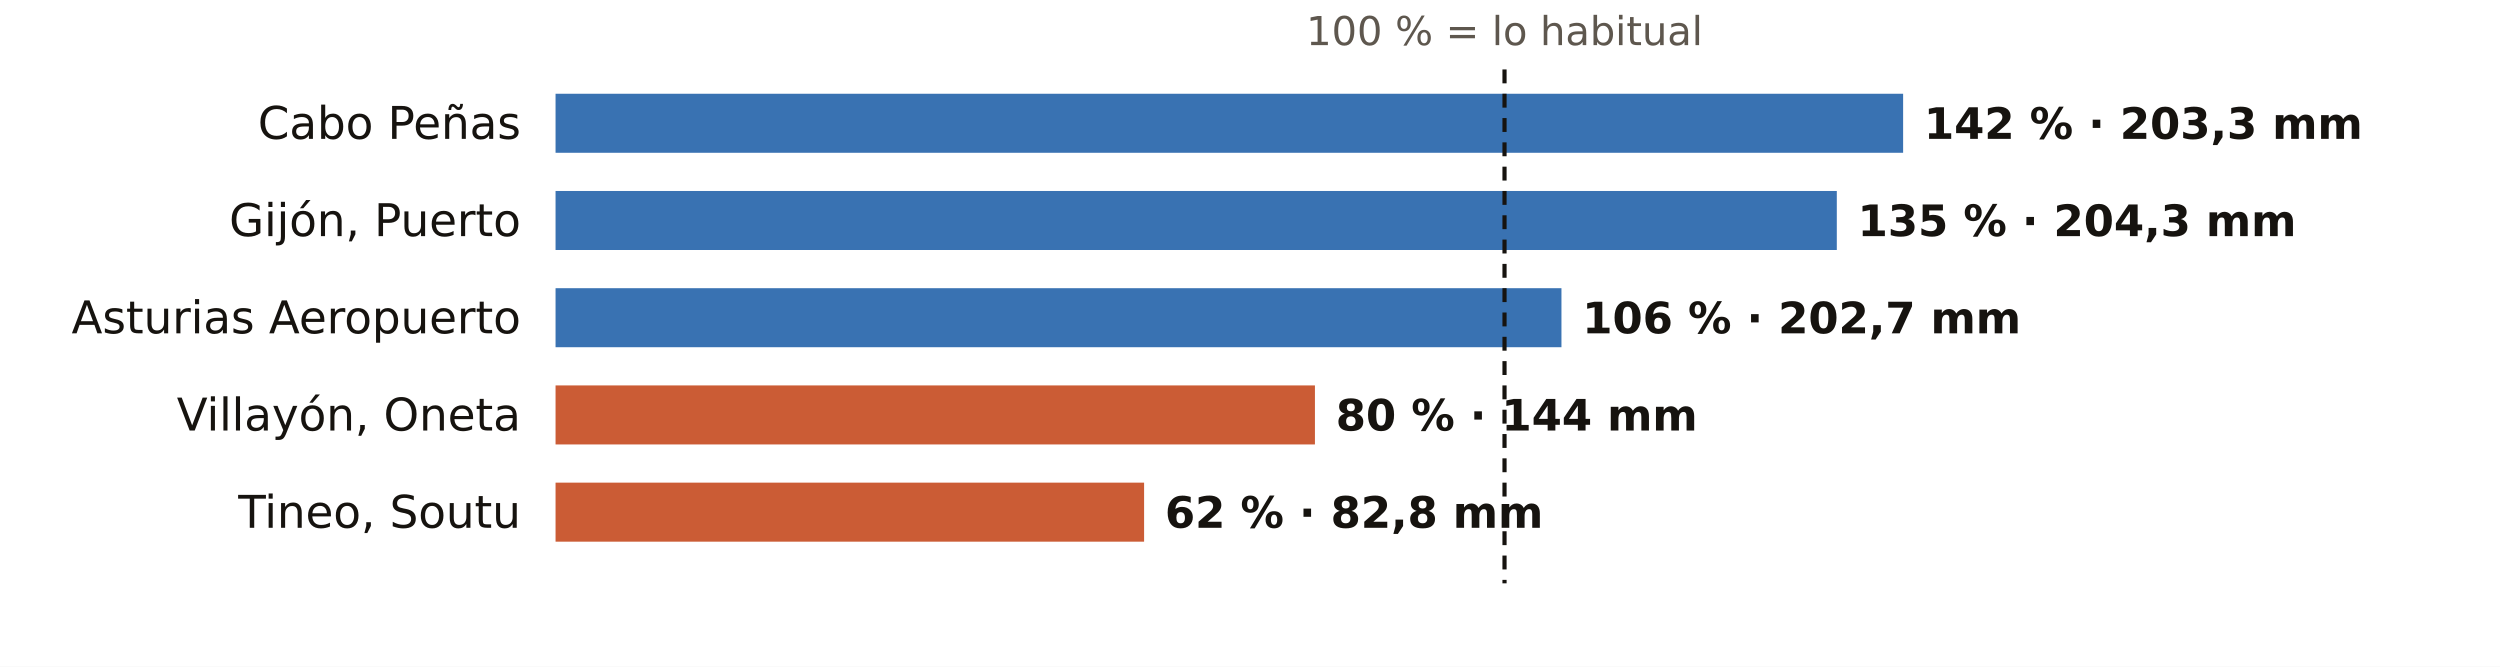
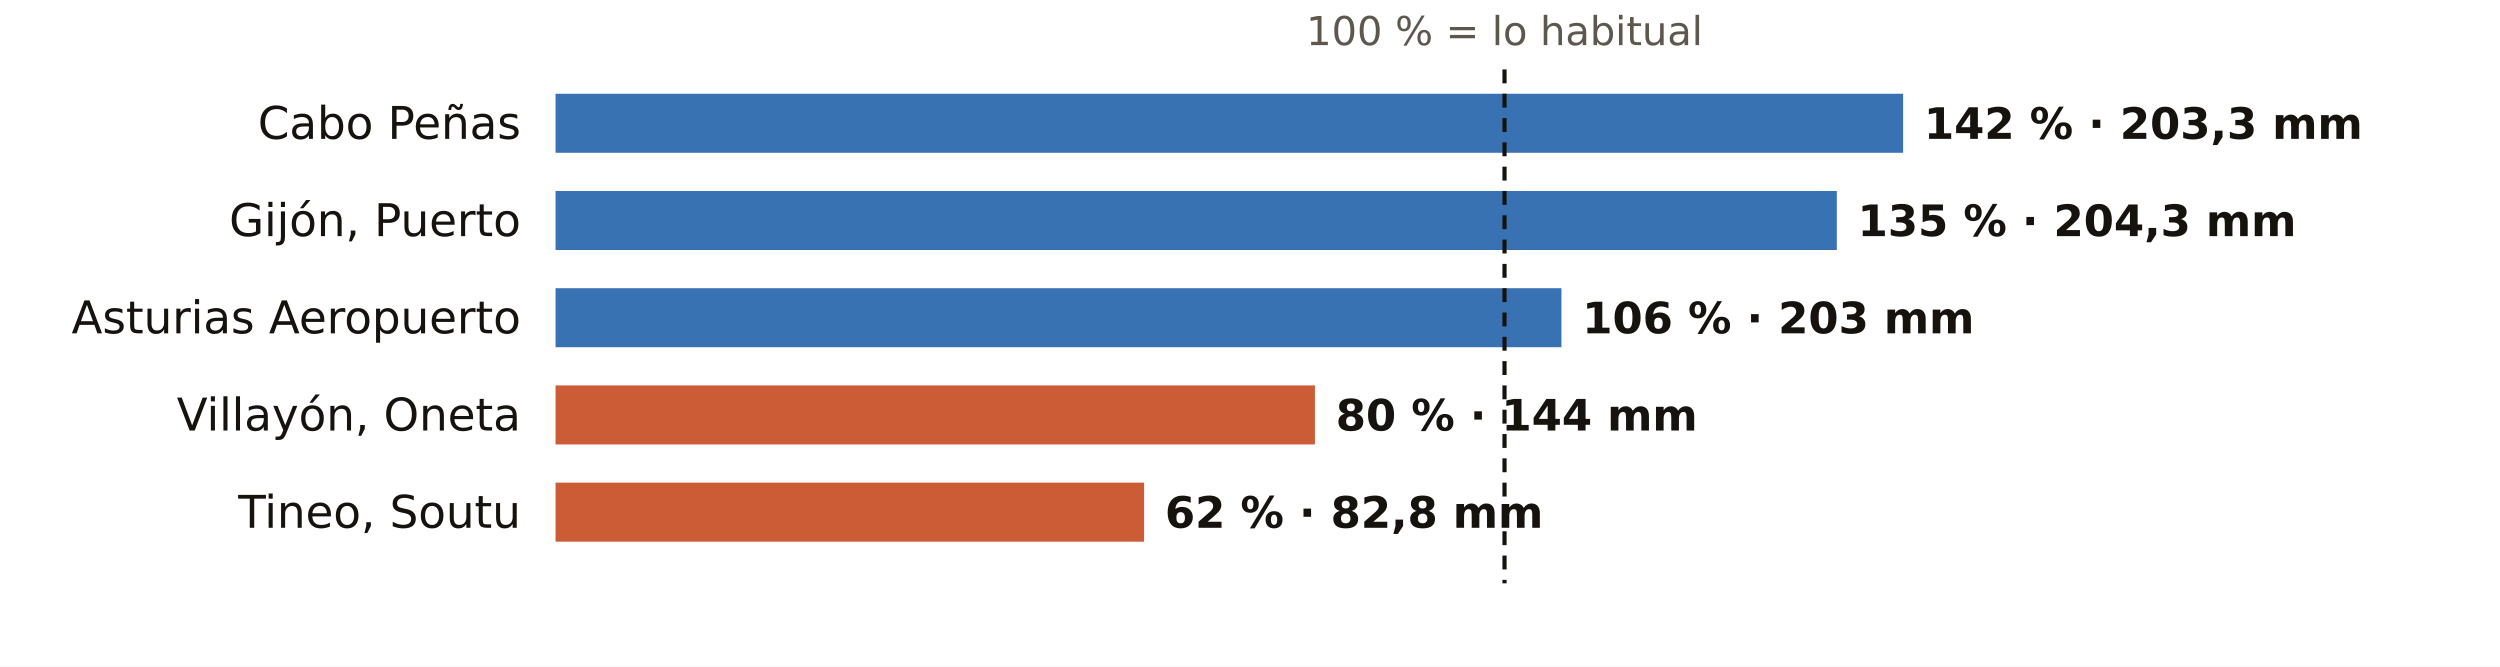
<svg xmlns="http://www.w3.org/2000/svg" viewBox="0 0 720 192" width="720" height="192" role="img" aria-label="El otoño en los pluviómetros de AEMET de Asturias: % de lo habitual">
  <rect width="720" height="192" fill="#FFFFFF" />
  <text x="433.3" y="13.0" font-size="11.5" fill="#5E574E" text-anchor="middle" font-weight="400" font-family="Public Sans, DejaVu Sans, Arial, sans-serif">100 % = lo habitual</text>
  <text x="150.0" y="40.0" font-size="13" fill="#16130F" text-anchor="end" font-weight="500" font-family="Public Sans, DejaVu Sans, Arial, sans-serif">Cabo Peñas</text>
  <rect x="160" y="27" width="388.1" height="17" fill="#1F5FA8" opacity="0.88" />
  <text x="554.1" y="40.0" font-size="12.5" fill="#16130F" text-anchor="start" font-weight="600" font-family="Public Sans, DejaVu Sans, Arial, sans-serif">142 % · 203,3 mm</text>
  <text x="150.0" y="68.0" font-size="13" fill="#16130F" text-anchor="end" font-weight="500" font-family="Public Sans, DejaVu Sans, Arial, sans-serif">Gijón, Puerto</text>
  <rect x="160" y="55" width="369.0" height="17" fill="#1F5FA8" opacity="0.88" />
  <text x="535.0" y="68.0" font-size="12.5" fill="#16130F" text-anchor="start" font-weight="600" font-family="Public Sans, DejaVu Sans, Arial, sans-serif">135 % · 204,3 mm</text>
  <text x="150.0" y="96.0" font-size="13" fill="#16130F" text-anchor="end" font-weight="500" font-family="Public Sans, DejaVu Sans, Arial, sans-serif">Asturias Aeropuerto</text>
  <rect x="160" y="83" width="289.7" height="17" fill="#1F5FA8" opacity="0.88" />
-   <text x="455.7" y="96.0" font-size="12.5" fill="#16130F" text-anchor="start" font-weight="600" font-family="Public Sans, DejaVu Sans, Arial, sans-serif">106 % · 202,7 mm</text>
+   <text x="455.7" y="96.0" font-size="12.5" fill="#16130F" text-anchor="start" font-weight="600" font-family="Public Sans, DejaVu Sans, Arial, sans-serif">106 % · 203 mm</text>
  <text x="150.0" y="124.0" font-size="13" fill="#16130F" text-anchor="end" font-weight="500" font-family="Public Sans, DejaVu Sans, Arial, sans-serif">Villayón, Oneta</text>
  <rect x="160" y="111" width="218.7" height="17" fill="#C4461A" opacity="0.88" />
  <text x="384.7" y="124.0" font-size="12.5" fill="#16130F" text-anchor="start" font-weight="600" font-family="Public Sans, DejaVu Sans, Arial, sans-serif">80 % · 144 mm</text>
  <text x="150.0" y="152.0" font-size="13" fill="#16130F" text-anchor="end" font-weight="500" font-family="Public Sans, DejaVu Sans, Arial, sans-serif">Tineo, Soutu</text>
  <rect x="160" y="139" width="169.5" height="17" fill="#C4461A" opacity="0.88" />
  <text x="335.5" y="152.0" font-size="12.5" fill="#16130F" text-anchor="start" font-weight="600" font-family="Public Sans, DejaVu Sans, Arial, sans-serif">62 % · 82,8 mm</text>
  <line x1="433.3" x2="433.3" y1="20" y2="168" stroke="#16130F" stroke-width="1.2" stroke-dasharray="4 3" />
</svg>
